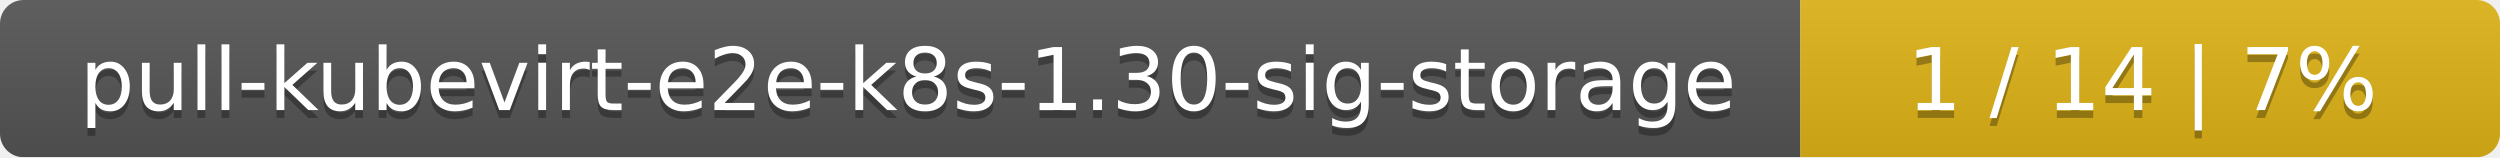
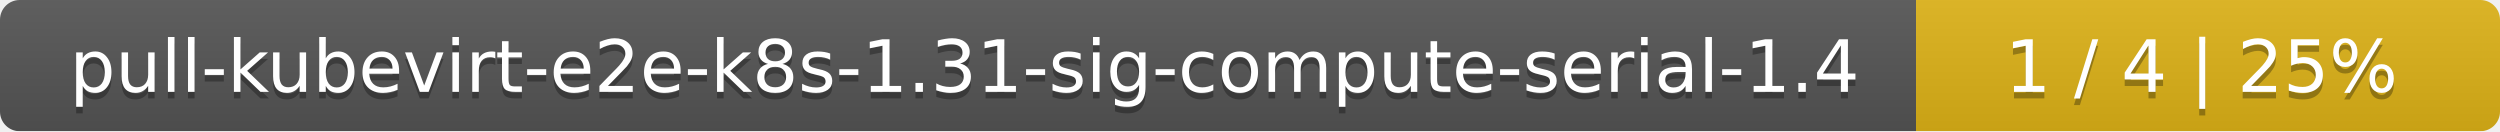
- <svg xmlns="http://www.w3.org/2000/svg" width="318" height="20">
+ <svg xmlns="http://www.w3.org/2000/svg" width="381" height="20">
  <linearGradient id="smooth" x2="0" y2="100%">
    <stop offset="0" stop-color="#bbb" stop-opacity=".1" />
    <stop offset="1" stop-opacity=".1" />
  </linearGradient>
  <mask id="round">
-     <rect width="318" height="20" rx="3" fill="#fff" />
+     <rect width="381" height="20" rx="3" fill="#fff" />
  </mask>
  <g mask="url(#round)">
-     <rect width="229" height="20" fill="#555" />
-     <rect x="229" width="89" height="20" fill="#dfb317" />
-     <rect width="318" height="20" fill="url(#smooth)" />
+     <rect width="292" height="20" fill="#555" />
+     <rect x="292" width="89" height="20" fill="#dfb317" />
+     <rect width="381" height="20" fill="url(#smooth)" />
  </g>
  <g fill="#fff" text-anchor="middle" font-family="DejaVu Sans,Verdana,Geneva,sans-serif" font-size="11">
-     <text x="115.5" y="15" fill="#010101" fill-opacity=".3">pull-kubevirt-e2e-k8s-1.30-sig-storage</text>
-     <text x="115.5" y="14">pull-kubevirt-e2e-k8s-1.30-sig-storage</text>
-     <text x="272.5" y="15" fill="#010101" fill-opacity=".3">1 / 14    |    7%</text>
-     <text x="272.5" y="14">1 / 14    |    7%</text>
+     <text x="147" y="15" fill="#010101" fill-opacity=".3">pull-kubevirt-e2e-k8s-1.31-sig-compute-serial-1.4</text>
+     <text x="147" y="14">pull-kubevirt-e2e-k8s-1.31-sig-compute-serial-1.4</text>
+     <text x="335.5" y="15" fill="#010101" fill-opacity=".3">1 / 4    |    25%</text>
+     <text x="335.5" y="14">1 / 4    |    25%</text>
  </g>
</svg>
